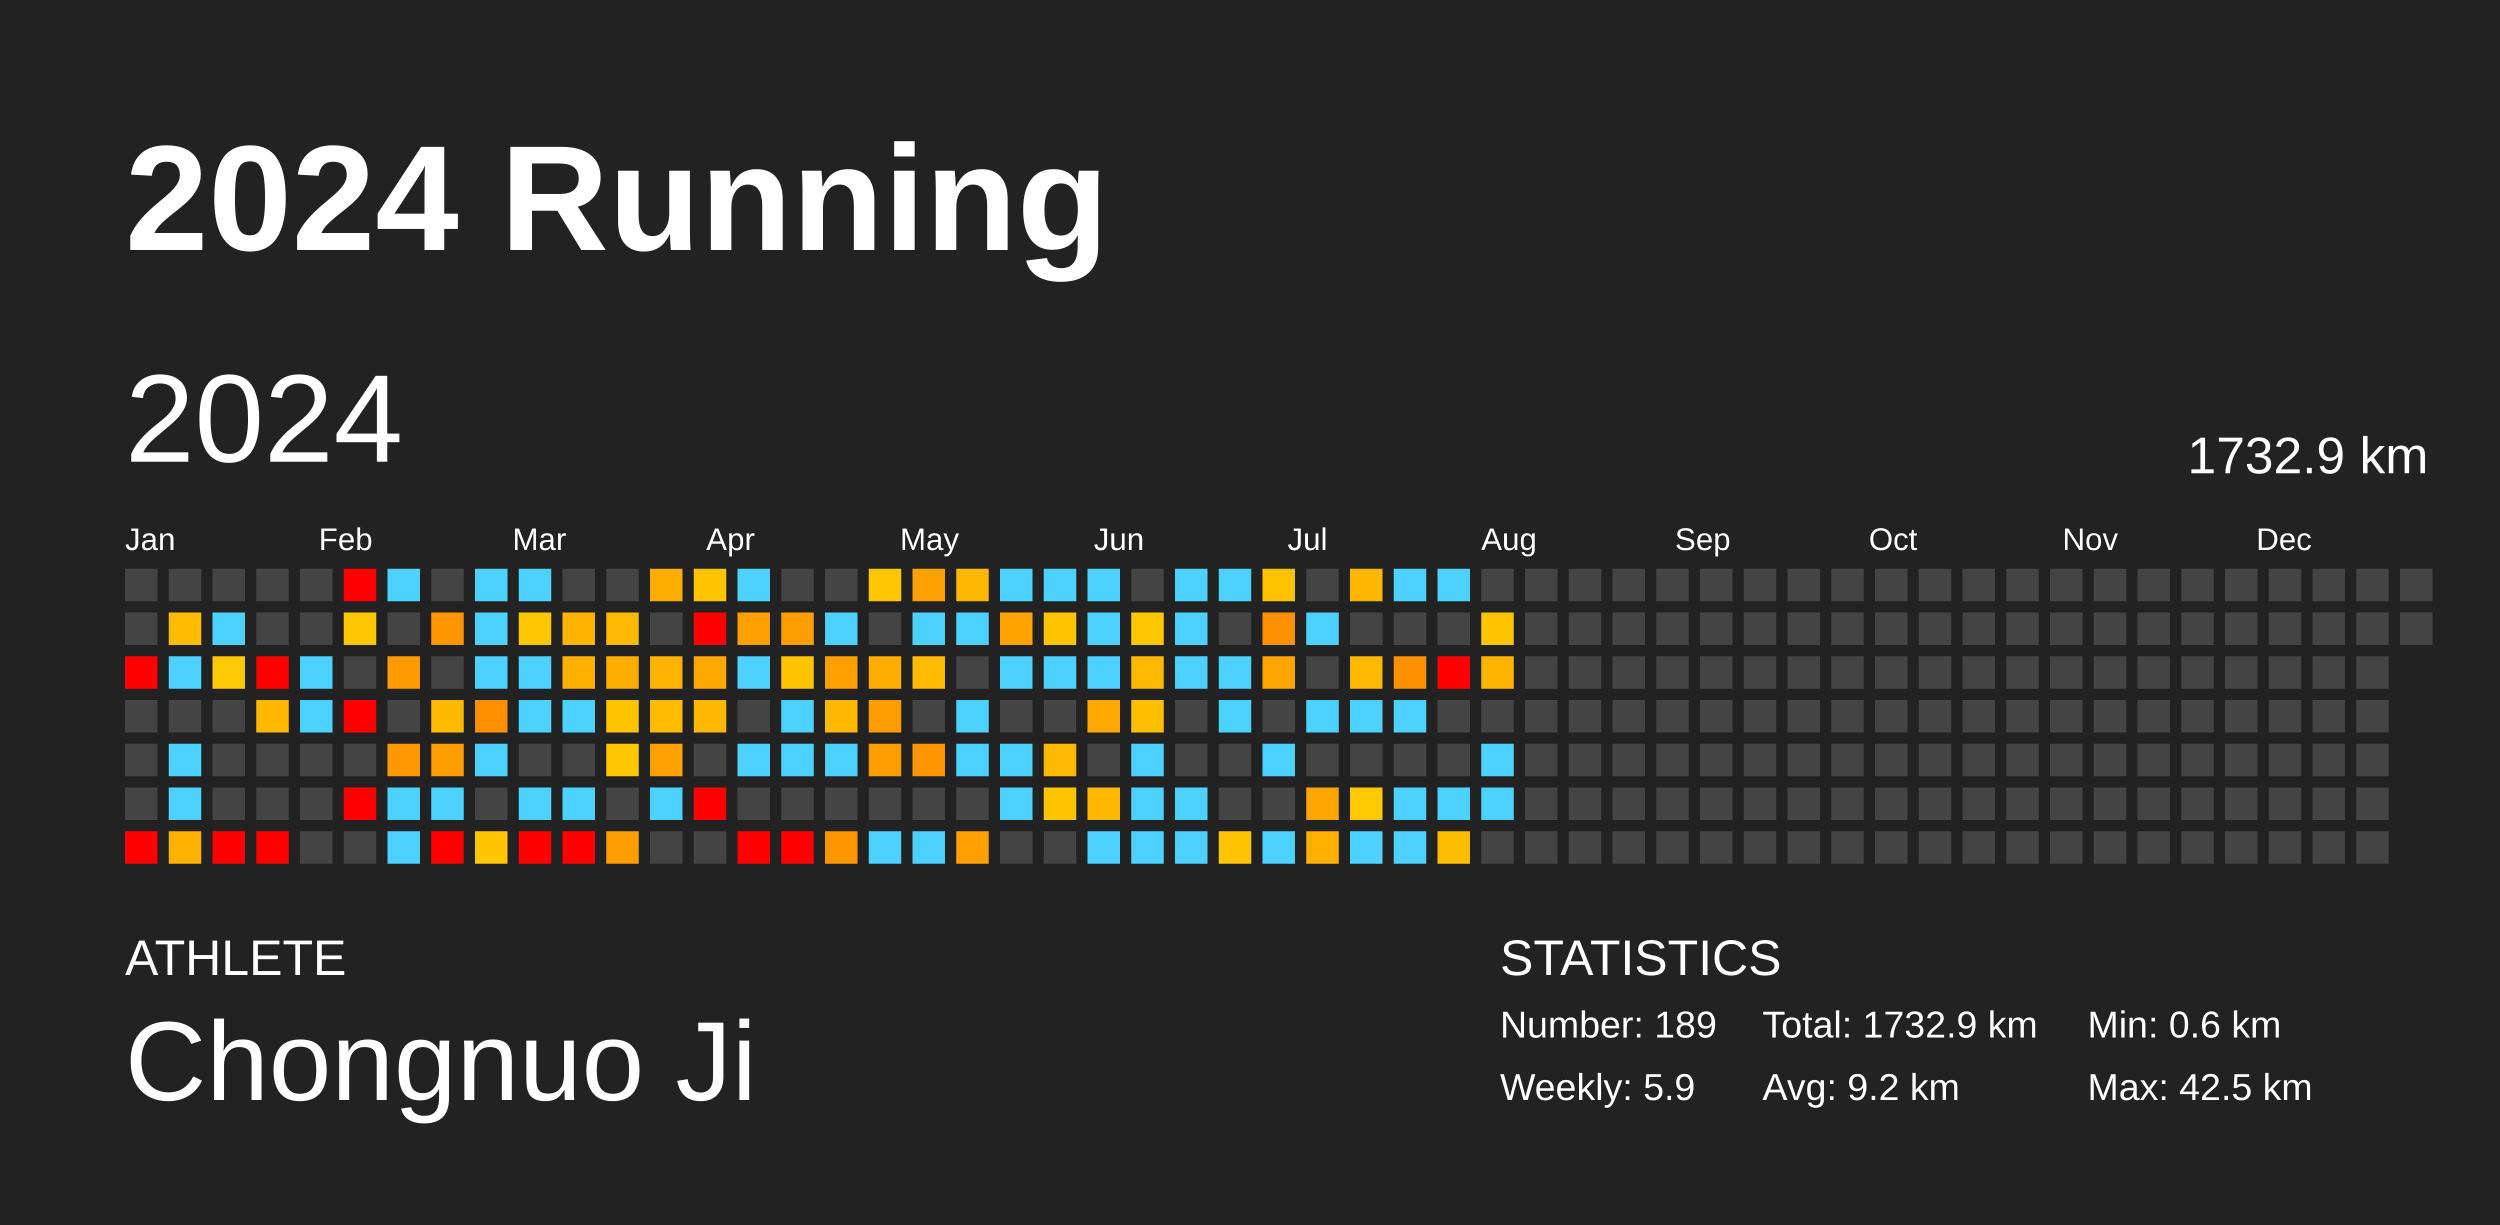
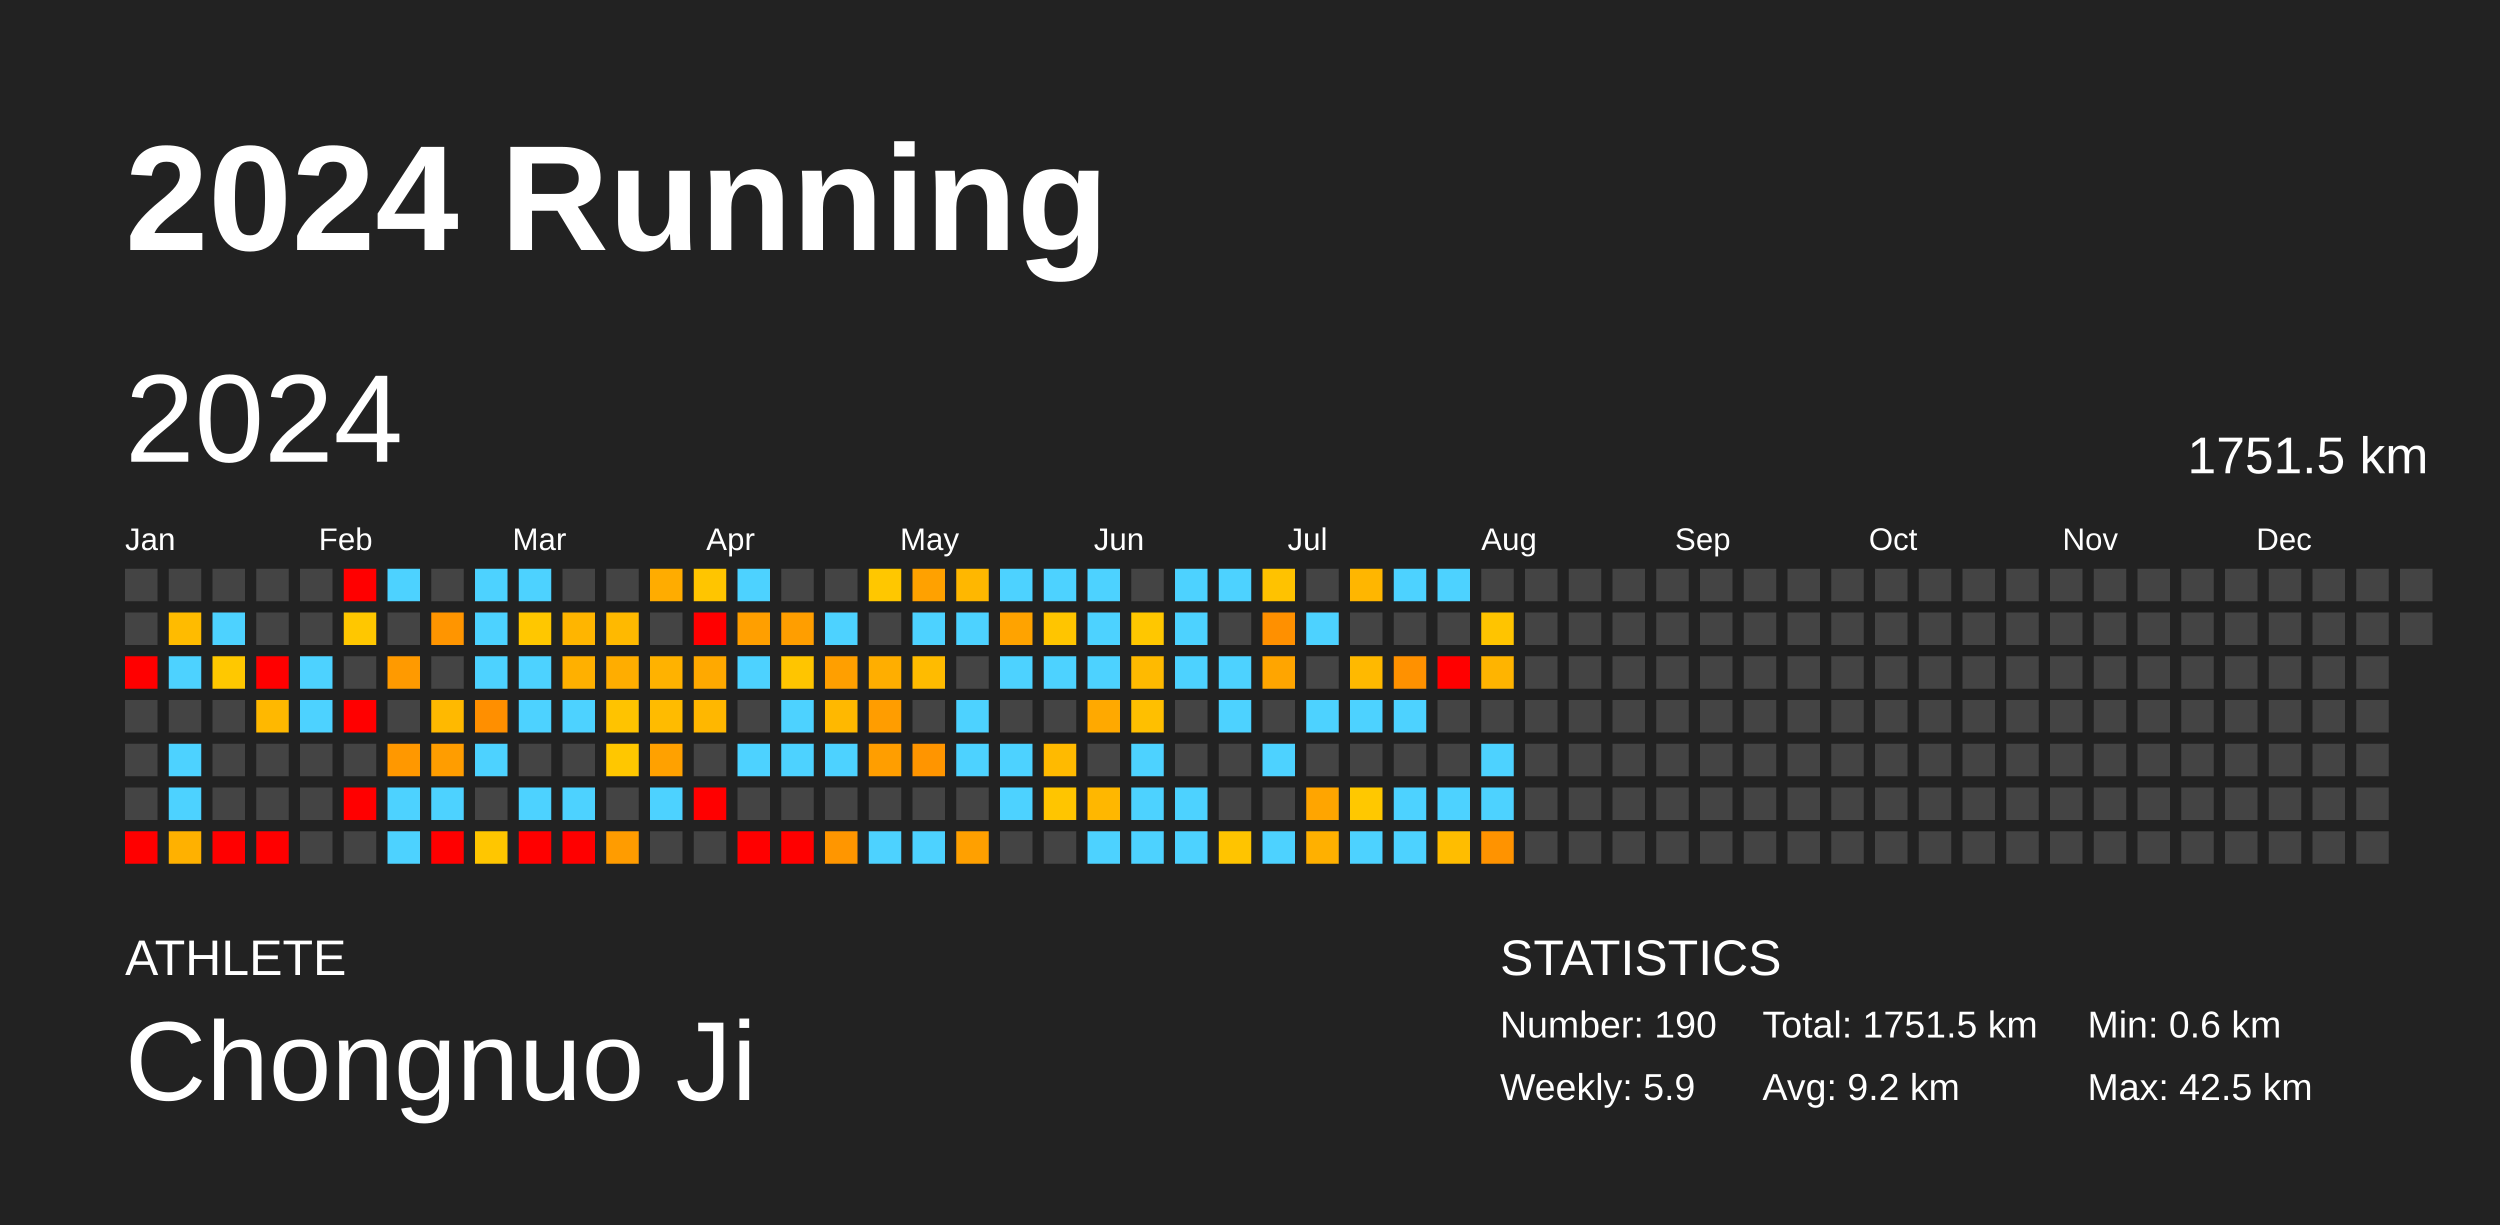
<svg xmlns="http://www.w3.org/2000/svg" baseProfile="full" height="98mm" version="1.1" viewBox="0,0,200,98" width="200mm">
  <defs />
  <rect fill="#222222" height="98" width="200" x="0" y="0" />
  <text fill="#FFFFFF" style="font-size:12px; font-family:Arial; font-weight:bold;" x="10" y="20">2024 Running</text>
  <text fill="#FFFFFF" style="font-size:4px; font-family:Arial" x="10" y="78">ATHLETE</text>
  <text fill="#FFFFFF" style="font-size:9px; font-family:Arial" x="10" y="88">Chongnuo Ji</text>
  <text fill="#FFFFFF" style="font-size:4px; font-family:Arial" x="120" y="78">STATISTICS</text>
-   <text fill="#FFFFFF" style="font-size:3px; font-family:Arial" x="120" y="83">Number: 189</text>
+   <text fill="#FFFFFF" style="font-size:3px; font-family:Arial" x="120" y="83">Number: 190</text>
  <text fill="#FFFFFF" style="font-size:3px; font-family:Arial" x="120" y="88">Weekly: 5.9</text>
-   <text fill="#FFFFFF" style="font-size:3px; font-family:Arial" x="141" y="83">Total: 1732.9 km</text>
+   <text fill="#FFFFFF" style="font-size:3px; font-family:Arial" x="141" y="83">Total: 1751.5 km</text>
  <text fill="#FFFFFF" style="font-size:3px; font-family:Arial" x="141" y="88">Avg: 9.2 km</text>
  <text fill="#FFFFFF" style="font-size:3px; font-family:Arial" x="167" y="83">Min: 0.6 km</text>
  <text fill="#FFFFFF" style="font-size:3px; font-family:Arial" x="167" y="88">Max: 42.5 km</text>
  <text dominant-baseline="hanging" fill="#FFFFFF" style="font-size:10.0px; font-family:Arial;" x="10" y="30">2024</text>
-   <text dominant-baseline="hanging" fill="#FFFFFF" style="font-size:4.125px; font-family:Arial;" x="175" y="35">1732.9 km</text>
+   <text dominant-baseline="hanging" fill="#FFFFFF" style="font-size:4.125px; font-family:Arial;" x="175" y="35">1751.5 km</text>
  <text fill="#FFFFFF" style="font-size:2.5px; font-family:Arial" x="10.0" y="44">Jan</text>
  <text fill="#FFFFFF" style="font-size:2.5px; font-family:Arial" x="25.5" y="44">Feb</text>
  <text fill="#FFFFFF" style="font-size:2.5px; font-family:Arial" x="41.0" y="44">Mar</text>
  <text fill="#FFFFFF" style="font-size:2.5px; font-family:Arial" x="56.5" y="44">Apr</text>
  <text fill="#FFFFFF" style="font-size:2.5px; font-family:Arial" x="72.0" y="44">May</text>
  <text fill="#FFFFFF" style="font-size:2.5px; font-family:Arial" x="87.5" y="44">Jun</text>
  <text fill="#FFFFFF" style="font-size:2.5px; font-family:Arial" x="103.0" y="44">Jul</text>
  <text fill="#FFFFFF" style="font-size:2.5px; font-family:Arial" x="118.5" y="44">Aug</text>
  <text fill="#FFFFFF" style="font-size:2.5px; font-family:Arial" x="134.0" y="44">Sep</text>
  <text fill="#FFFFFF" style="font-size:2.5px; font-family:Arial" x="149.5" y="44">Oct</text>
  <text fill="#FFFFFF" style="font-size:2.5px; font-family:Arial" x="165.0" y="44">Nov</text>
  <text fill="#FFFFFF" style="font-size:2.5px; font-family:Arial" x="180.5" y="44">Dec</text>
  <rect fill="#444444" height="2.6" width="2.6" x="10.0" y="45.5" />
  <rect fill="#444444" height="2.6" width="2.6" x="10.0" y="49.0" />
  <rect fill="red" height="2.6" width="2.6" x="10.0" y="52.5" />
  <rect fill="#444444" height="2.6" width="2.6" x="10.0" y="56.0" />
  <rect fill="#444444" height="2.6" width="2.6" x="10.0" y="59.5" />
  <rect fill="#444444" height="2.6" width="2.6" x="10.0" y="63.0" />
  <rect fill="red" height="2.6" width="2.6" x="10.0" y="66.5" />
  <rect fill="#444444" height="2.6" width="2.6" x="13.5" y="45.5" />
  <rect fill="#ffbb00" height="2.6" width="2.6" x="13.5" y="49.0" />
  <rect fill="#4dd2ff" height="2.6" width="2.6" x="13.5" y="52.5" />
  <rect fill="#444444" height="2.6" width="2.6" x="13.5" y="56.0" />
  <rect fill="#4dd2ff" height="2.6" width="2.6" x="13.5" y="59.5" />
  <rect fill="#4dd2ff" height="2.6" width="2.6" x="13.5" y="63.0" />
  <rect fill="#ffb100" height="2.6" width="2.6" x="13.5" y="66.5" />
  <rect fill="#444444" height="2.6" width="2.6" x="17.0" y="45.5" />
  <rect fill="#4dd2ff" height="2.6" width="2.6" x="17.0" y="49.0" />
  <rect fill="#ffc800" height="2.6" width="2.6" x="17.0" y="52.5" />
  <rect fill="#444444" height="2.6" width="2.6" x="17.0" y="56.0" />
  <rect fill="#444444" height="2.6" width="2.6" x="17.0" y="59.5" />
  <rect fill="#444444" height="2.6" width="2.6" x="17.0" y="63.0" />
  <rect fill="red" height="2.6" width="2.6" x="17.0" y="66.5" />
  <rect fill="#444444" height="2.6" width="2.6" x="20.5" y="45.5" />
  <rect fill="#444444" height="2.6" width="2.6" x="20.5" y="49.0" />
  <rect fill="red" height="2.6" width="2.6" x="20.5" y="52.5" />
  <rect fill="#ffb800" height="2.6" width="2.6" x="20.5" y="56.0" />
  <rect fill="#444444" height="2.6" width="2.6" x="20.5" y="59.5" />
  <rect fill="#444444" height="2.6" width="2.6" x="20.5" y="63.0" />
  <rect fill="red" height="2.6" width="2.6" x="20.5" y="66.5" />
  <rect fill="#444444" height="2.6" width="2.6" x="24.0" y="45.5" />
  <rect fill="#444444" height="2.6" width="2.6" x="24.0" y="49.0" />
  <rect fill="#4dd2ff" height="2.6" width="2.6" x="24.0" y="52.5" />
  <rect fill="#4dd2ff" height="2.6" width="2.6" x="24.0" y="56.0" />
  <rect fill="#444444" height="2.6" width="2.6" x="24.0" y="59.5" />
  <rect fill="#444444" height="2.6" width="2.6" x="24.0" y="63.0" />
  <rect fill="#444444" height="2.6" width="2.6" x="24.0" y="66.5" />
  <rect fill="red" height="2.6" width="2.6" x="27.5" y="45.5" />
  <rect fill="#ffc700" height="2.6" width="2.6" x="27.5" y="49.0" />
  <rect fill="#444444" height="2.6" width="2.6" x="27.5" y="52.5" />
  <rect fill="red" height="2.6" width="2.6" x="27.5" y="56.0" />
  <rect fill="#444444" height="2.6" width="2.6" x="27.5" y="59.5" />
  <rect fill="red" height="2.6" width="2.6" x="27.5" y="63.0" />
  <rect fill="#444444" height="2.6" width="2.6" x="27.5" y="66.5" />
  <rect fill="#4dd2ff" height="2.6" width="2.6" x="31.0" y="45.5" />
  <rect fill="#444444" height="2.6" width="2.6" x="31.0" y="49.0" />
  <rect fill="#ff9a00" height="2.6" width="2.6" x="31.0" y="52.5" />
  <rect fill="#444444" height="2.6" width="2.6" x="31.0" y="56.0" />
  <rect fill="#ff9800" height="2.6" width="2.6" x="31.0" y="59.5" />
  <rect fill="#4dd2ff" height="2.6" width="2.6" x="31.0" y="63.0" />
  <rect fill="#4dd2ff" height="2.6" width="2.6" x="31.0" y="66.5" />
  <rect fill="#444444" height="2.6" width="2.6" x="34.5" y="45.5" />
  <rect fill="#ff9500" height="2.6" width="2.6" x="34.5" y="49.0" />
  <rect fill="#444444" height="2.6" width="2.6" x="34.5" y="52.5" />
  <rect fill="#ffb900" height="2.6" width="2.6" x="34.5" y="56.0" />
  <rect fill="#ff9d00" height="2.6" width="2.6" x="34.5" y="59.5" />
  <rect fill="#4dd2ff" height="2.6" width="2.6" x="34.5" y="63.0" />
  <rect fill="red" height="2.6" width="2.6" x="34.5" y="66.5" />
  <rect fill="#4dd2ff" height="2.6" width="2.6" x="38.0" y="45.5" />
  <rect fill="#4dd2ff" height="2.6" width="2.6" x="38.0" y="49.0" />
  <rect fill="#4dd2ff" height="2.6" width="2.6" x="38.0" y="52.5" />
  <rect fill="#ff8f00" height="2.6" width="2.6" x="38.0" y="56.0" />
  <rect fill="#4dd2ff" height="2.6" width="2.6" x="38.0" y="59.5" />
  <rect fill="#444444" height="2.6" width="2.6" x="38.0" y="63.0" />
  <rect fill="#ffc600" height="2.6" width="2.6" x="38.0" y="66.5" />
  <rect fill="#4dd2ff" height="2.6" width="2.6" x="41.5" y="45.5" />
  <rect fill="#ffc700" height="2.6" width="2.6" x="41.5" y="49.0" />
  <rect fill="#4dd2ff" height="2.6" width="2.6" x="41.5" y="52.5" />
  <rect fill="#4dd2ff" height="2.6" width="2.6" x="41.5" y="56.0" />
  <rect fill="#444444" height="2.6" width="2.6" x="41.5" y="59.5" />
  <rect fill="#4dd2ff" height="2.6" width="2.6" x="41.5" y="63.0" />
  <rect fill="red" height="2.6" width="2.6" x="41.5" y="66.5" />
  <rect fill="#444444" height="2.6" width="2.6" x="45.0" y="45.5" />
  <rect fill="#ffb500" height="2.6" width="2.6" x="45.0" y="49.0" />
  <rect fill="#ffb000" height="2.6" width="2.6" x="45.0" y="52.5" />
  <rect fill="#4dd2ff" height="2.6" width="2.6" x="45.0" y="56.0" />
  <rect fill="#444444" height="2.6" width="2.6" x="45.0" y="59.5" />
  <rect fill="#4dd2ff" height="2.6" width="2.6" x="45.0" y="63.0" />
  <rect fill="red" height="2.6" width="2.6" x="45.0" y="66.5" />
  <rect fill="#444444" height="2.6" width="2.6" x="48.5" y="45.5" />
  <rect fill="#ffb900" height="2.6" width="2.6" x="48.5" y="49.0" />
  <rect fill="#ffad00" height="2.6" width="2.6" x="48.5" y="52.5" />
  <rect fill="#ffc300" height="2.6" width="2.6" x="48.5" y="56.0" />
  <rect fill="#ffc700" height="2.6" width="2.6" x="48.5" y="59.5" />
  <rect fill="#444444" height="2.6" width="2.6" x="48.5" y="63.0" />
  <rect fill="#ff9c00" height="2.6" width="2.6" x="48.5" y="66.5" />
  <rect fill="#ffac00" height="2.6" width="2.6" x="52.0" y="45.5" />
  <rect fill="#444444" height="2.6" width="2.6" x="52.0" y="49.0" />
  <rect fill="#ffb200" height="2.6" width="2.6" x="52.0" y="52.5" />
  <rect fill="#ffbb00" height="2.6" width="2.6" x="52.0" y="56.0" />
  <rect fill="#ffa100" height="2.6" width="2.6" x="52.0" y="59.5" />
  <rect fill="#4dd2ff" height="2.6" width="2.6" x="52.0" y="63.0" />
  <rect fill="#444444" height="2.6" width="2.6" x="52.0" y="66.5" />
  <rect fill="#ffc500" height="2.6" width="2.6" x="55.5" y="45.5" />
  <rect fill="red" height="2.6" width="2.6" x="55.5" y="49.0" />
  <rect fill="#ffa900" height="2.6" width="2.6" x="55.5" y="52.5" />
  <rect fill="#ffb700" height="2.6" width="2.6" x="55.5" y="56.0" />
  <rect fill="#444444" height="2.6" width="2.6" x="55.5" y="59.5" />
  <rect fill="red" height="2.6" width="2.6" x="55.5" y="63.0" />
  <rect fill="#444444" height="2.6" width="2.6" x="55.5" y="66.5" />
  <rect fill="#4dd2ff" height="2.6" width="2.6" x="59.0" y="45.5" />
  <rect fill="#ff9f00" height="2.6" width="2.6" x="59.0" y="49.0" />
  <rect fill="#4dd2ff" height="2.6" width="2.6" x="59.0" y="52.5" />
  <rect fill="#444444" height="2.6" width="2.6" x="59.0" y="56.0" />
  <rect fill="#4dd2ff" height="2.6" width="2.6" x="59.0" y="59.5" />
  <rect fill="#444444" height="2.6" width="2.6" x="59.0" y="63.0" />
  <rect fill="red" height="2.6" width="2.6" x="59.0" y="66.5" />
  <rect fill="#444444" height="2.6" width="2.6" x="62.5" y="45.5" />
  <rect fill="#ff9e00" height="2.6" width="2.6" x="62.5" y="49.0" />
  <rect fill="#ffc500" height="2.6" width="2.6" x="62.5" y="52.5" />
  <rect fill="#4dd2ff" height="2.6" width="2.6" x="62.5" y="56.0" />
  <rect fill="#4dd2ff" height="2.6" width="2.6" x="62.5" y="59.5" />
  <rect fill="#444444" height="2.6" width="2.6" x="62.5" y="63.0" />
  <rect fill="red" height="2.6" width="2.6" x="62.5" y="66.5" />
  <rect fill="#444444" height="2.6" width="2.6" x="66.0" y="45.5" />
  <rect fill="#4dd2ff" height="2.6" width="2.6" x="66.0" y="49.0" />
  <rect fill="#ff9f00" height="2.6" width="2.6" x="66.0" y="52.5" />
  <rect fill="#ffb800" height="2.6" width="2.6" x="66.0" y="56.0" />
  <rect fill="#4dd2ff" height="2.6" width="2.6" x="66.0" y="59.5" />
  <rect fill="#444444" height="2.6" width="2.6" x="66.0" y="63.0" />
  <rect fill="#ff9600" height="2.6" width="2.6" x="66.0" y="66.5" />
  <rect fill="#ffc700" height="2.6" width="2.6" x="69.5" y="45.5" />
  <rect fill="#444444" height="2.6" width="2.6" x="69.5" y="49.0" />
  <rect fill="#ffae00" height="2.6" width="2.6" x="69.5" y="52.5" />
  <rect fill="#ff9d00" height="2.6" width="2.6" x="69.5" y="56.0" />
  <rect fill="#ff9e00" height="2.6" width="2.6" x="69.5" y="59.5" />
  <rect fill="#444444" height="2.6" width="2.6" x="69.5" y="63.0" />
  <rect fill="#4dd2ff" height="2.6" width="2.6" x="69.5" y="66.5" />
  <rect fill="#ffa100" height="2.6" width="2.6" x="73.0" y="45.5" />
  <rect fill="#4dd2ff" height="2.6" width="2.6" x="73.0" y="49.0" />
  <rect fill="#ffbb00" height="2.6" width="2.6" x="73.0" y="52.5" />
  <rect fill="#444444" height="2.6" width="2.6" x="73.0" y="56.0" />
  <rect fill="#ff9500" height="2.6" width="2.6" x="73.0" y="59.5" />
  <rect fill="#444444" height="2.6" width="2.6" x="73.0" y="63.0" />
  <rect fill="#4dd2ff" height="2.6" width="2.6" x="73.0" y="66.5" />
  <rect fill="#ffb700" height="2.6" width="2.6" x="76.5" y="45.5" />
  <rect fill="#4dd2ff" height="2.6" width="2.6" x="76.5" y="49.0" />
  <rect fill="#444444" height="2.6" width="2.6" x="76.5" y="52.5" />
  <rect fill="#4dd2ff" height="2.6" width="2.6" x="76.5" y="56.0" />
  <rect fill="#4dd2ff" height="2.6" width="2.6" x="76.5" y="59.5" />
  <rect fill="#444444" height="2.6" width="2.6" x="76.5" y="63.0" />
  <rect fill="#ffa000" height="2.6" width="2.6" x="76.5" y="66.5" />
  <rect fill="#4dd2ff" height="2.6" width="2.6" x="80.0" y="45.5" />
  <rect fill="#ffa300" height="2.6" width="2.6" x="80.0" y="49.0" />
  <rect fill="#4dd2ff" height="2.6" width="2.6" x="80.0" y="52.5" />
  <rect fill="#444444" height="2.6" width="2.6" x="80.0" y="56.0" />
  <rect fill="#4dd2ff" height="2.6" width="2.6" x="80.0" y="59.5" />
  <rect fill="#4dd2ff" height="2.6" width="2.6" x="80.0" y="63.0" />
  <rect fill="#444444" height="2.6" width="2.6" x="80.0" y="66.5" />
  <rect fill="#4dd2ff" height="2.6" width="2.6" x="83.5" y="45.5" />
  <rect fill="#ffc500" height="2.6" width="2.6" x="83.5" y="49.0" />
  <rect fill="#4dd2ff" height="2.6" width="2.6" x="83.5" y="52.5" />
  <rect fill="#444444" height="2.6" width="2.6" x="83.5" y="56.0" />
  <rect fill="#ffba00" height="2.6" width="2.6" x="83.5" y="59.5" />
  <rect fill="#ffc500" height="2.6" width="2.6" x="83.5" y="63.0" />
  <rect fill="#444444" height="2.6" width="2.6" x="83.5" y="66.5" />
  <rect fill="#4dd2ff" height="2.6" width="2.6" x="87.0" y="45.5" />
  <rect fill="#4dd2ff" height="2.6" width="2.6" x="87.0" y="49.0" />
  <rect fill="#4dd2ff" height="2.6" width="2.6" x="87.0" y="52.5" />
  <rect fill="#ffa900" height="2.6" width="2.6" x="87.0" y="56.0" />
  <rect fill="#444444" height="2.6" width="2.6" x="87.0" y="59.5" />
  <rect fill="#ffb700" height="2.6" width="2.6" x="87.0" y="63.0" />
  <rect fill="#4dd2ff" height="2.6" width="2.6" x="87.0" y="66.5" />
  <rect fill="#444444" height="2.6" width="2.6" x="90.5" y="45.5" />
  <rect fill="#ffc700" height="2.6" width="2.6" x="90.5" y="49.0" />
  <rect fill="#ffba00" height="2.6" width="2.6" x="90.5" y="52.5" />
  <rect fill="#ffbf00" height="2.6" width="2.6" x="90.5" y="56.0" />
  <rect fill="#4dd2ff" height="2.6" width="2.6" x="90.5" y="59.5" />
  <rect fill="#4dd2ff" height="2.6" width="2.6" x="90.5" y="63.0" />
  <rect fill="#4dd2ff" height="2.6" width="2.6" x="90.5" y="66.5" />
  <rect fill="#4dd2ff" height="2.6" width="2.6" x="94.0" y="45.5" />
  <rect fill="#4dd2ff" height="2.6" width="2.6" x="94.0" y="49.0" />
  <rect fill="#4dd2ff" height="2.6" width="2.6" x="94.0" y="52.5" />
  <rect fill="#444444" height="2.6" width="2.6" x="94.0" y="56.0" />
  <rect fill="#444444" height="2.6" width="2.6" x="94.0" y="59.5" />
  <rect fill="#4dd2ff" height="2.6" width="2.6" x="94.0" y="63.0" />
  <rect fill="#4dd2ff" height="2.6" width="2.6" x="94.0" y="66.5" />
  <rect fill="#4dd2ff" height="2.6" width="2.6" x="97.5" y="45.5" />
  <rect fill="#444444" height="2.6" width="2.6" x="97.5" y="49.0" />
  <rect fill="#4dd2ff" height="2.6" width="2.6" x="97.5" y="52.5" />
  <rect fill="#4dd2ff" height="2.6" width="2.6" x="97.5" y="56.0" />
  <rect fill="#444444" height="2.6" width="2.6" x="97.5" y="59.5" />
  <rect fill="#444444" height="2.6" width="2.6" x="97.5" y="63.0" />
  <rect fill="#ffc400" height="2.6" width="2.6" x="97.5" y="66.5" />
  <rect fill="#ffc200" height="2.6" width="2.6" x="101.0" y="45.5" />
  <rect fill="#ff9000" height="2.6" width="2.6" x="101.0" y="49.0" />
  <rect fill="#ffa500" height="2.6" width="2.6" x="101.0" y="52.5" />
  <rect fill="#444444" height="2.6" width="2.6" x="101.0" y="56.0" />
  <rect fill="#4dd2ff" height="2.6" width="2.6" x="101.0" y="59.5" />
  <rect fill="#444444" height="2.6" width="2.6" x="101.0" y="63.0" />
  <rect fill="#4dd2ff" height="2.6" width="2.6" x="101.0" y="66.5" />
  <rect fill="#444444" height="2.6" width="2.6" x="104.5" y="45.5" />
  <rect fill="#4dd2ff" height="2.6" width="2.6" x="104.5" y="49.0" />
  <rect fill="#444444" height="2.6" width="2.6" x="104.5" y="52.5" />
  <rect fill="#4dd2ff" height="2.6" width="2.6" x="104.5" y="56.0" />
  <rect fill="#444444" height="2.6" width="2.6" x="104.5" y="59.5" />
  <rect fill="#ffa500" height="2.6" width="2.6" x="104.5" y="63.0" />
  <rect fill="#ffb000" height="2.6" width="2.6" x="104.5" y="66.5" />
  <rect fill="#ffb600" height="2.6" width="2.6" x="108.0" y="45.5" />
  <rect fill="#444444" height="2.6" width="2.6" x="108.0" y="49.0" />
  <rect fill="#ffb900" height="2.6" width="2.6" x="108.0" y="52.5" />
  <rect fill="#4dd2ff" height="2.6" width="2.6" x="108.0" y="56.0" />
  <rect fill="#444444" height="2.6" width="2.6" x="108.0" y="59.5" />
  <rect fill="#ffc800" height="2.6" width="2.6" x="108.0" y="63.0" />
  <rect fill="#4dd2ff" height="2.6" width="2.6" x="108.0" y="66.5" />
  <rect fill="#4dd2ff" height="2.6" width="2.6" x="111.5" y="45.5" />
  <rect fill="#444444" height="2.6" width="2.6" x="111.5" y="49.0" />
  <rect fill="#ff9100" height="2.6" width="2.6" x="111.5" y="52.5" />
  <rect fill="#4dd2ff" height="2.6" width="2.6" x="111.5" y="56.0" />
  <rect fill="#444444" height="2.6" width="2.6" x="111.5" y="59.5" />
  <rect fill="#4dd2ff" height="2.6" width="2.6" x="111.5" y="63.0" />
  <rect fill="#4dd2ff" height="2.6" width="2.6" x="111.5" y="66.5" />
  <rect fill="#4dd2ff" height="2.6" width="2.6" x="115.0" y="45.5" />
  <rect fill="#444444" height="2.6" width="2.6" x="115.0" y="49.0" />
  <rect fill="red" height="2.6" width="2.6" x="115.0" y="52.5" />
  <rect fill="#444444" height="2.6" width="2.6" x="115.0" y="56.0" />
  <rect fill="#444444" height="2.6" width="2.6" x="115.0" y="59.5" />
  <rect fill="#4dd2ff" height="2.6" width="2.6" x="115.0" y="63.0" />
  <rect fill="#ffbd00" height="2.6" width="2.6" x="115.0" y="66.5" />
  <rect fill="#444444" height="2.6" width="2.6" x="118.5" y="45.5" />
  <rect fill="#ffc400" height="2.6" width="2.6" x="118.5" y="49.0" />
  <rect fill="#ffb400" height="2.6" width="2.6" x="118.5" y="52.5" />
  <rect fill="#444444" height="2.6" width="2.6" x="118.5" y="56.0" />
  <rect fill="#4dd2ff" height="2.6" width="2.6" x="118.5" y="59.5" />
  <rect fill="#4dd2ff" height="2.6" width="2.6" x="118.5" y="63.0" />
-   <rect fill="#444444" height="2.6" width="2.6" x="118.5" y="66.5" />
+   <rect fill="#ff9300" height="2.6" width="2.6" x="118.5" y="66.5" />
  <rect fill="#444444" height="2.6" width="2.6" x="122.0" y="45.5" />
  <rect fill="#444444" height="2.6" width="2.6" x="122.0" y="49.0" />
  <rect fill="#444444" height="2.6" width="2.6" x="122.0" y="52.5" />
  <rect fill="#444444" height="2.6" width="2.6" x="122.0" y="56.0" />
  <rect fill="#444444" height="2.6" width="2.6" x="122.0" y="59.5" />
  <rect fill="#444444" height="2.6" width="2.6" x="122.0" y="63.0" />
  <rect fill="#444444" height="2.6" width="2.6" x="122.0" y="66.5" />
  <rect fill="#444444" height="2.6" width="2.6" x="125.5" y="45.5" />
  <rect fill="#444444" height="2.6" width="2.6" x="125.5" y="49.0" />
  <rect fill="#444444" height="2.6" width="2.6" x="125.5" y="52.5" />
  <rect fill="#444444" height="2.6" width="2.6" x="125.5" y="56.0" />
  <rect fill="#444444" height="2.6" width="2.6" x="125.5" y="59.5" />
  <rect fill="#444444" height="2.6" width="2.6" x="125.5" y="63.0" />
  <rect fill="#444444" height="2.6" width="2.6" x="125.5" y="66.5" />
  <rect fill="#444444" height="2.6" width="2.6" x="129.0" y="45.5" />
  <rect fill="#444444" height="2.6" width="2.6" x="129.0" y="49.0" />
  <rect fill="#444444" height="2.6" width="2.6" x="129.0" y="52.5" />
  <rect fill="#444444" height="2.6" width="2.6" x="129.0" y="56.0" />
  <rect fill="#444444" height="2.6" width="2.6" x="129.0" y="59.5" />
  <rect fill="#444444" height="2.6" width="2.6" x="129.0" y="63.0" />
  <rect fill="#444444" height="2.6" width="2.6" x="129.0" y="66.5" />
  <rect fill="#444444" height="2.6" width="2.6" x="132.5" y="45.5" />
  <rect fill="#444444" height="2.6" width="2.6" x="132.5" y="49.0" />
  <rect fill="#444444" height="2.6" width="2.6" x="132.5" y="52.5" />
  <rect fill="#444444" height="2.6" width="2.6" x="132.5" y="56.0" />
  <rect fill="#444444" height="2.6" width="2.6" x="132.5" y="59.5" />
  <rect fill="#444444" height="2.6" width="2.6" x="132.5" y="63.0" />
  <rect fill="#444444" height="2.6" width="2.6" x="132.5" y="66.5" />
  <rect fill="#444444" height="2.6" width="2.6" x="136.0" y="45.5" />
  <rect fill="#444444" height="2.6" width="2.6" x="136.0" y="49.0" />
  <rect fill="#444444" height="2.6" width="2.6" x="136.0" y="52.5" />
  <rect fill="#444444" height="2.6" width="2.6" x="136.0" y="56.0" />
  <rect fill="#444444" height="2.6" width="2.6" x="136.0" y="59.5" />
  <rect fill="#444444" height="2.6" width="2.6" x="136.0" y="63.0" />
  <rect fill="#444444" height="2.6" width="2.6" x="136.0" y="66.5" />
  <rect fill="#444444" height="2.6" width="2.6" x="139.5" y="45.5" />
  <rect fill="#444444" height="2.6" width="2.6" x="139.5" y="49.0" />
  <rect fill="#444444" height="2.6" width="2.6" x="139.5" y="52.5" />
  <rect fill="#444444" height="2.6" width="2.6" x="139.5" y="56.0" />
  <rect fill="#444444" height="2.6" width="2.6" x="139.5" y="59.5" />
  <rect fill="#444444" height="2.6" width="2.6" x="139.5" y="63.0" />
  <rect fill="#444444" height="2.6" width="2.6" x="139.5" y="66.5" />
  <rect fill="#444444" height="2.6" width="2.6" x="143.0" y="45.5" />
  <rect fill="#444444" height="2.6" width="2.6" x="143.0" y="49.0" />
  <rect fill="#444444" height="2.6" width="2.6" x="143.0" y="52.5" />
  <rect fill="#444444" height="2.6" width="2.6" x="143.0" y="56.0" />
  <rect fill="#444444" height="2.6" width="2.6" x="143.0" y="59.5" />
  <rect fill="#444444" height="2.6" width="2.6" x="143.0" y="63.0" />
  <rect fill="#444444" height="2.6" width="2.6" x="143.0" y="66.5" />
  <rect fill="#444444" height="2.6" width="2.6" x="146.5" y="45.5" />
  <rect fill="#444444" height="2.6" width="2.6" x="146.5" y="49.0" />
  <rect fill="#444444" height="2.6" width="2.6" x="146.5" y="52.5" />
  <rect fill="#444444" height="2.6" width="2.6" x="146.5" y="56.0" />
  <rect fill="#444444" height="2.6" width="2.6" x="146.5" y="59.5" />
  <rect fill="#444444" height="2.6" width="2.6" x="146.5" y="63.0" />
  <rect fill="#444444" height="2.6" width="2.6" x="146.5" y="66.5" />
  <rect fill="#444444" height="2.6" width="2.6" x="150.0" y="45.5" />
  <rect fill="#444444" height="2.6" width="2.6" x="150.0" y="49.0" />
  <rect fill="#444444" height="2.6" width="2.6" x="150.0" y="52.5" />
  <rect fill="#444444" height="2.6" width="2.6" x="150.0" y="56.0" />
  <rect fill="#444444" height="2.6" width="2.6" x="150.0" y="59.5" />
  <rect fill="#444444" height="2.6" width="2.6" x="150.0" y="63.0" />
  <rect fill="#444444" height="2.6" width="2.6" x="150.0" y="66.5" />
  <rect fill="#444444" height="2.6" width="2.6" x="153.5" y="45.5" />
  <rect fill="#444444" height="2.6" width="2.6" x="153.5" y="49.0" />
  <rect fill="#444444" height="2.6" width="2.6" x="153.5" y="52.5" />
  <rect fill="#444444" height="2.6" width="2.6" x="153.5" y="56.0" />
  <rect fill="#444444" height="2.6" width="2.6" x="153.5" y="59.5" />
  <rect fill="#444444" height="2.6" width="2.6" x="153.5" y="63.0" />
  <rect fill="#444444" height="2.6" width="2.6" x="153.5" y="66.5" />
  <rect fill="#444444" height="2.6" width="2.6" x="157.0" y="45.5" />
  <rect fill="#444444" height="2.6" width="2.6" x="157.0" y="49.0" />
  <rect fill="#444444" height="2.6" width="2.6" x="157.0" y="52.5" />
  <rect fill="#444444" height="2.6" width="2.6" x="157.0" y="56.0" />
  <rect fill="#444444" height="2.6" width="2.6" x="157.0" y="59.5" />
  <rect fill="#444444" height="2.6" width="2.6" x="157.0" y="63.0" />
  <rect fill="#444444" height="2.6" width="2.6" x="157.0" y="66.5" />
  <rect fill="#444444" height="2.6" width="2.6" x="160.5" y="45.5" />
  <rect fill="#444444" height="2.6" width="2.6" x="160.5" y="49.0" />
  <rect fill="#444444" height="2.6" width="2.6" x="160.5" y="52.5" />
  <rect fill="#444444" height="2.6" width="2.6" x="160.5" y="56.0" />
  <rect fill="#444444" height="2.6" width="2.6" x="160.5" y="59.5" />
  <rect fill="#444444" height="2.6" width="2.6" x="160.5" y="63.0" />
  <rect fill="#444444" height="2.6" width="2.6" x="160.5" y="66.5" />
  <rect fill="#444444" height="2.6" width="2.6" x="164.0" y="45.5" />
  <rect fill="#444444" height="2.6" width="2.6" x="164.0" y="49.0" />
  <rect fill="#444444" height="2.6" width="2.6" x="164.0" y="52.5" />
  <rect fill="#444444" height="2.6" width="2.6" x="164.0" y="56.0" />
  <rect fill="#444444" height="2.6" width="2.6" x="164.0" y="59.5" />
  <rect fill="#444444" height="2.6" width="2.6" x="164.0" y="63.0" />
  <rect fill="#444444" height="2.6" width="2.6" x="164.0" y="66.5" />
  <rect fill="#444444" height="2.6" width="2.6" x="167.5" y="45.5" />
  <rect fill="#444444" height="2.6" width="2.6" x="167.5" y="49.0" />
  <rect fill="#444444" height="2.6" width="2.6" x="167.5" y="52.5" />
  <rect fill="#444444" height="2.6" width="2.6" x="167.5" y="56.0" />
  <rect fill="#444444" height="2.6" width="2.6" x="167.5" y="59.5" />
  <rect fill="#444444" height="2.6" width="2.6" x="167.5" y="63.0" />
  <rect fill="#444444" height="2.6" width="2.6" x="167.5" y="66.5" />
  <rect fill="#444444" height="2.6" width="2.6" x="171.0" y="45.5" />
  <rect fill="#444444" height="2.6" width="2.6" x="171.0" y="49.0" />
  <rect fill="#444444" height="2.6" width="2.6" x="171.0" y="52.5" />
  <rect fill="#444444" height="2.6" width="2.6" x="171.0" y="56.0" />
  <rect fill="#444444" height="2.6" width="2.6" x="171.0" y="59.5" />
  <rect fill="#444444" height="2.6" width="2.6" x="171.0" y="63.0" />
  <rect fill="#444444" height="2.6" width="2.6" x="171.0" y="66.5" />
  <rect fill="#444444" height="2.6" width="2.6" x="174.5" y="45.5" />
  <rect fill="#444444" height="2.6" width="2.6" x="174.5" y="49.0" />
  <rect fill="#444444" height="2.6" width="2.6" x="174.5" y="52.5" />
  <rect fill="#444444" height="2.6" width="2.6" x="174.5" y="56.0" />
  <rect fill="#444444" height="2.6" width="2.6" x="174.5" y="59.5" />
  <rect fill="#444444" height="2.6" width="2.6" x="174.5" y="63.0" />
  <rect fill="#444444" height="2.6" width="2.6" x="174.5" y="66.5" />
  <rect fill="#444444" height="2.6" width="2.6" x="178.0" y="45.5" />
  <rect fill="#444444" height="2.6" width="2.6" x="178.0" y="49.0" />
  <rect fill="#444444" height="2.6" width="2.6" x="178.0" y="52.5" />
  <rect fill="#444444" height="2.6" width="2.6" x="178.0" y="56.0" />
  <rect fill="#444444" height="2.6" width="2.6" x="178.0" y="59.5" />
  <rect fill="#444444" height="2.6" width="2.6" x="178.0" y="63.0" />
  <rect fill="#444444" height="2.6" width="2.6" x="178.0" y="66.5" />
  <rect fill="#444444" height="2.6" width="2.6" x="181.5" y="45.5" />
  <rect fill="#444444" height="2.6" width="2.6" x="181.5" y="49.0" />
  <rect fill="#444444" height="2.6" width="2.6" x="181.5" y="52.5" />
  <rect fill="#444444" height="2.6" width="2.6" x="181.5" y="56.0" />
  <rect fill="#444444" height="2.6" width="2.6" x="181.5" y="59.5" />
  <rect fill="#444444" height="2.6" width="2.6" x="181.5" y="63.0" />
  <rect fill="#444444" height="2.6" width="2.6" x="181.5" y="66.5" />
  <rect fill="#444444" height="2.6" width="2.6" x="185.0" y="45.5" />
  <rect fill="#444444" height="2.6" width="2.6" x="185.0" y="49.0" />
  <rect fill="#444444" height="2.6" width="2.6" x="185.0" y="52.5" />
  <rect fill="#444444" height="2.6" width="2.6" x="185.0" y="56.0" />
  <rect fill="#444444" height="2.6" width="2.6" x="185.0" y="59.5" />
  <rect fill="#444444" height="2.6" width="2.6" x="185.0" y="63.0" />
  <rect fill="#444444" height="2.6" width="2.6" x="185.0" y="66.5" />
  <rect fill="#444444" height="2.6" width="2.6" x="188.5" y="45.5" />
  <rect fill="#444444" height="2.6" width="2.6" x="188.5" y="49.0" />
  <rect fill="#444444" height="2.6" width="2.6" x="188.5" y="52.5" />
  <rect fill="#444444" height="2.6" width="2.6" x="188.5" y="56.0" />
  <rect fill="#444444" height="2.6" width="2.6" x="188.5" y="59.5" />
  <rect fill="#444444" height="2.6" width="2.6" x="188.5" y="63.0" />
  <rect fill="#444444" height="2.6" width="2.6" x="188.5" y="66.5" />
  <rect fill="#444444" height="2.6" width="2.6" x="192.0" y="45.5" />
  <rect fill="#444444" height="2.6" width="2.6" x="192.0" y="49.0" />
</svg>
